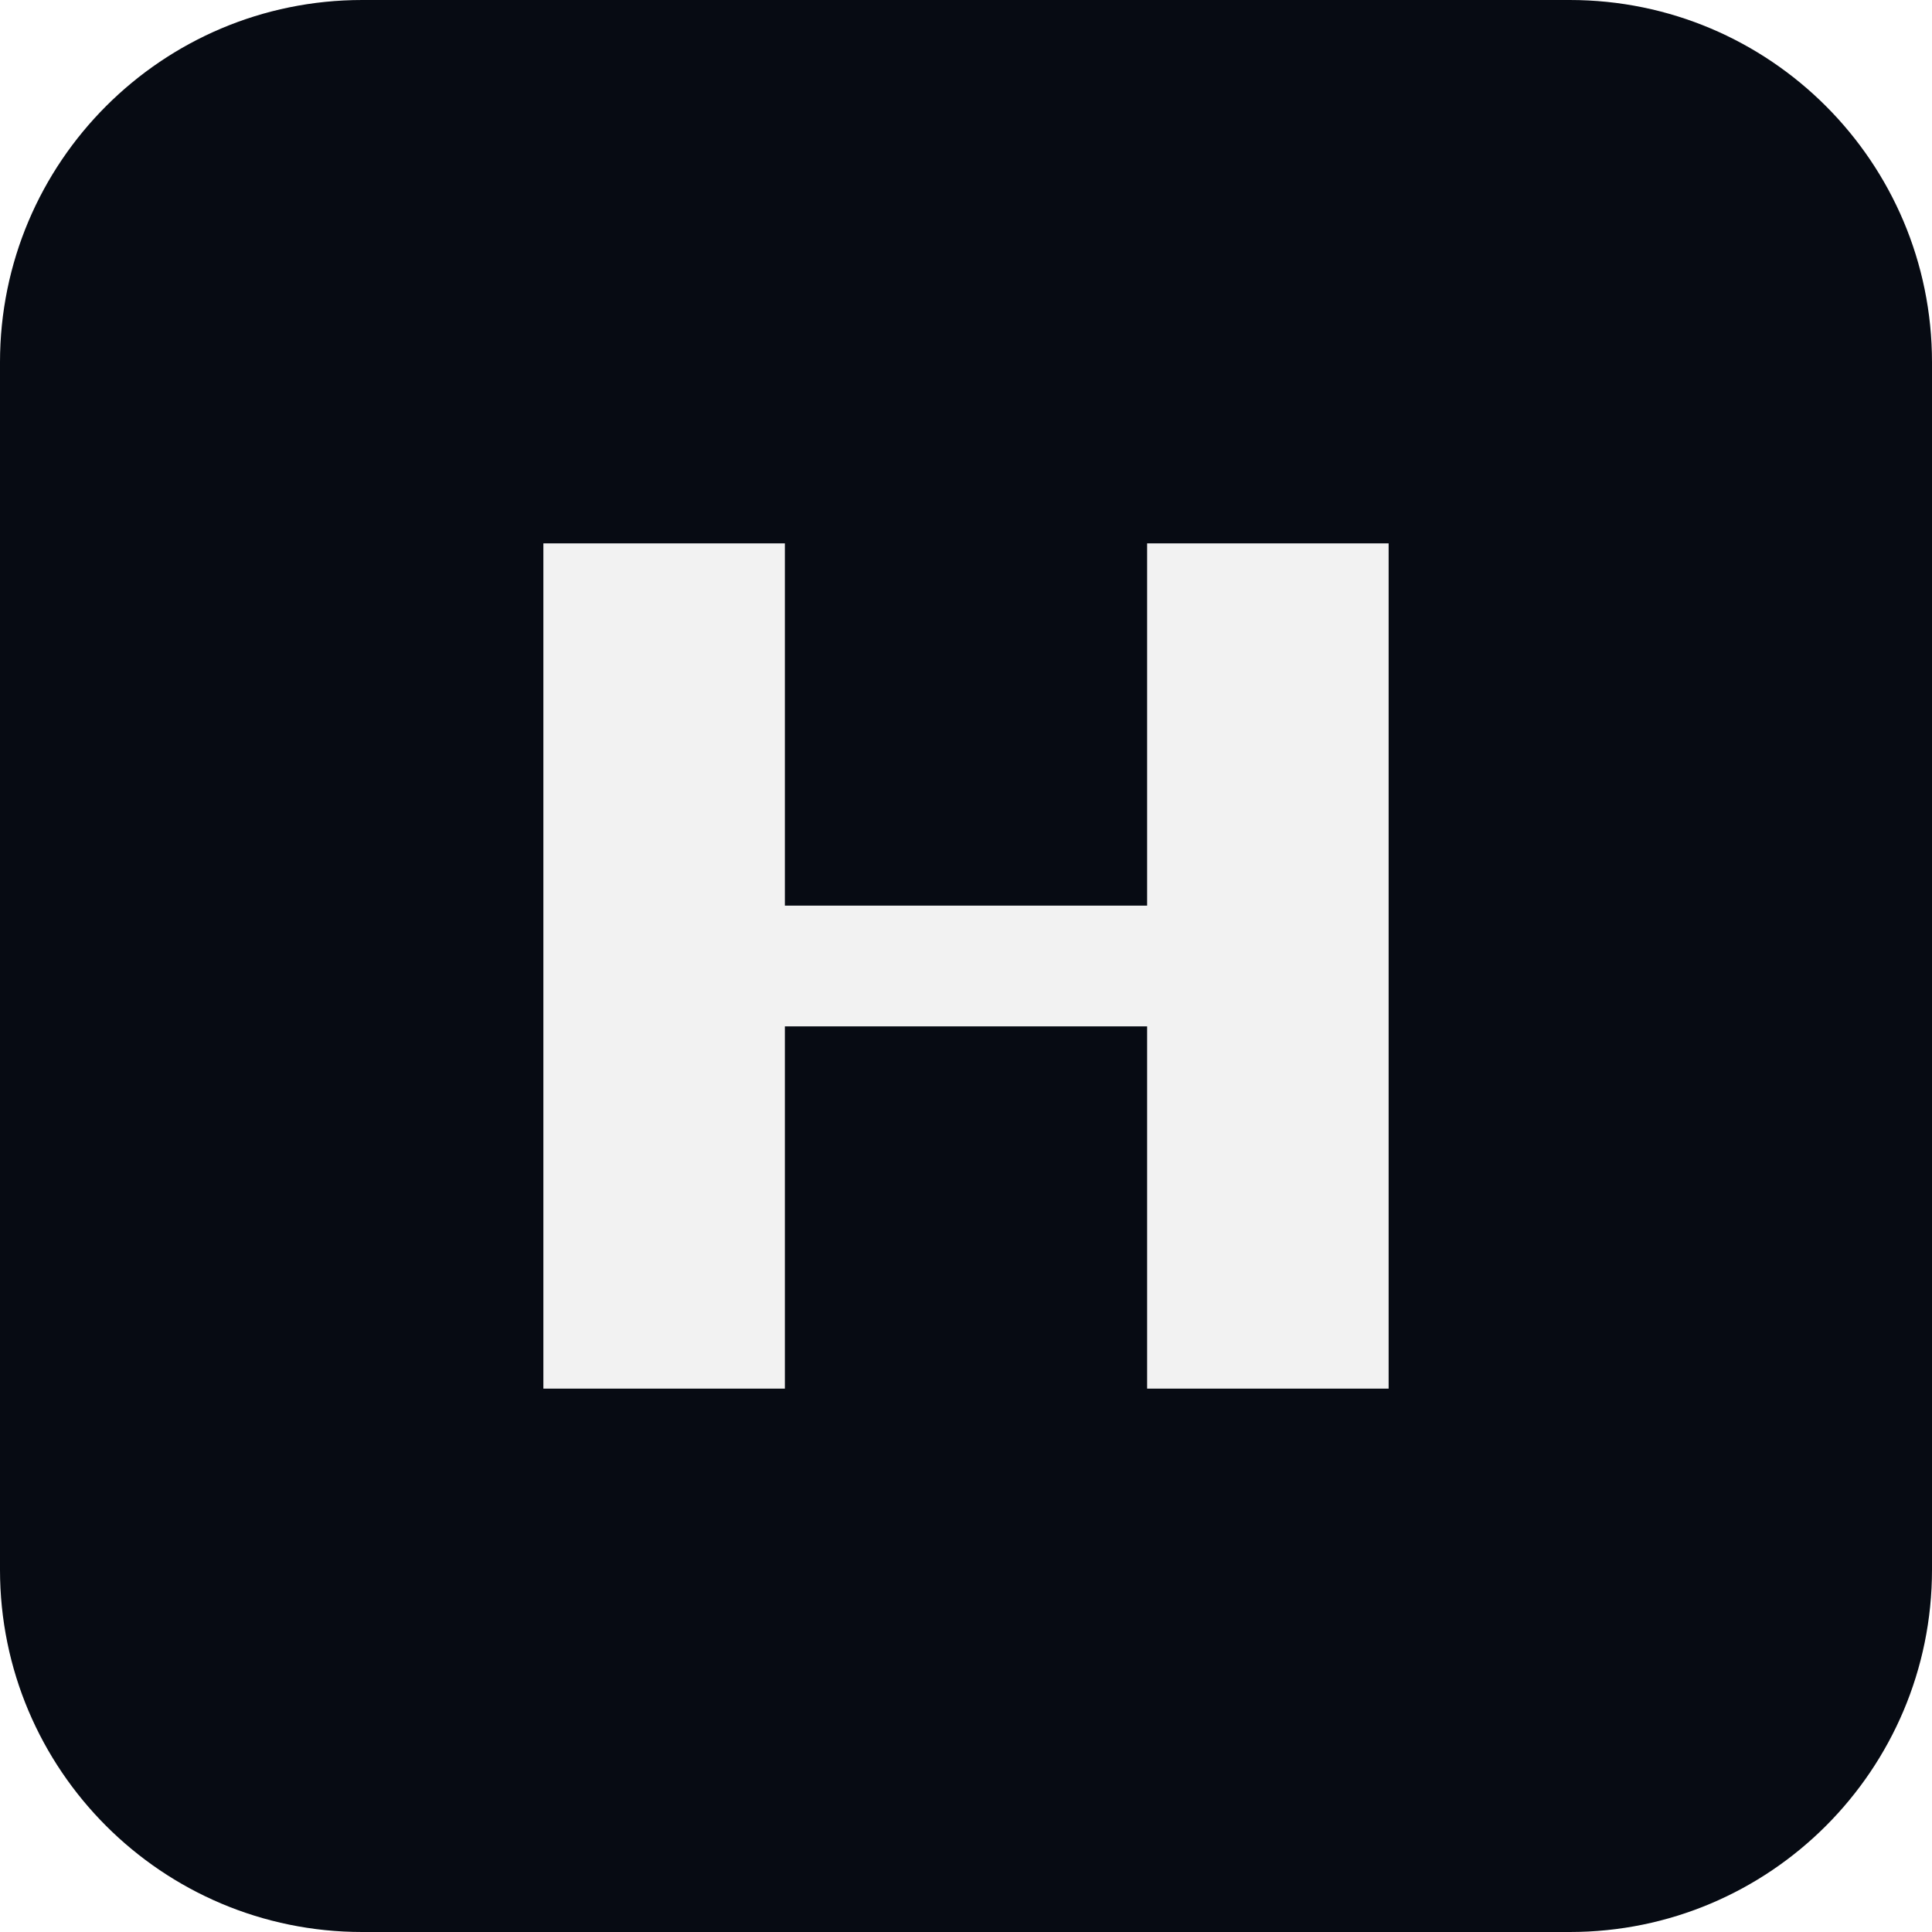
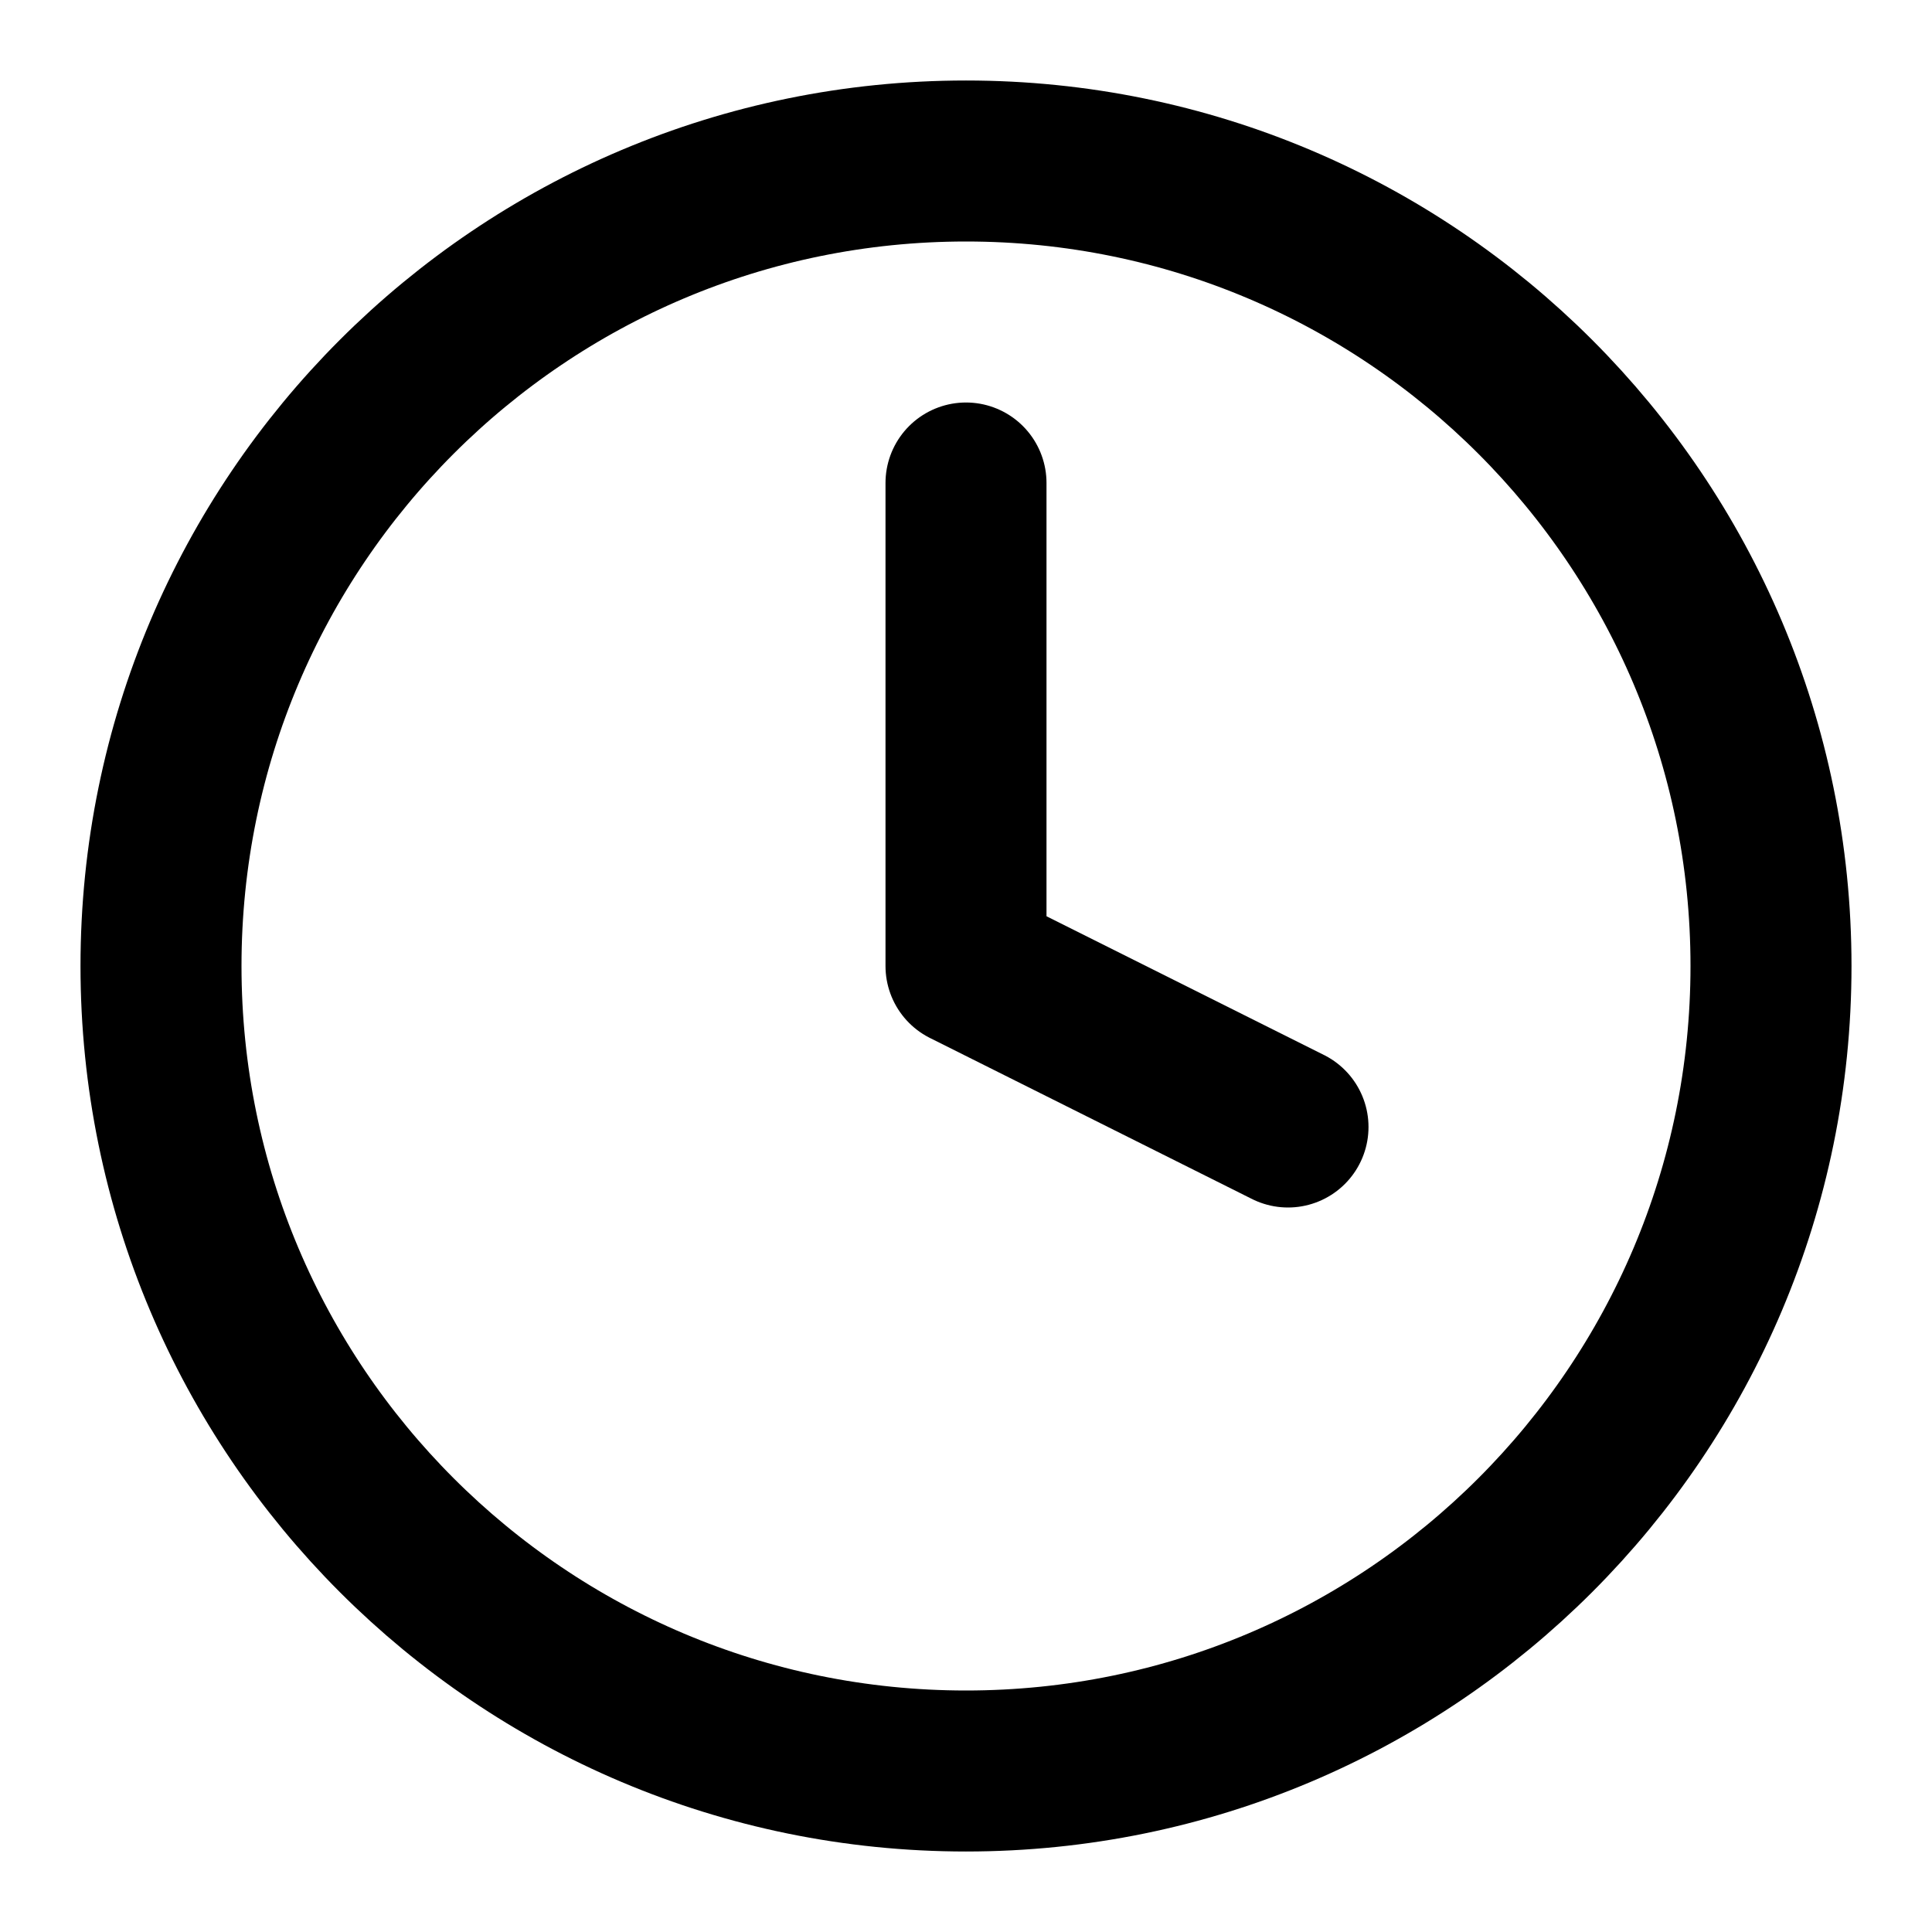
- <svg xmlns="http://www.w3.org/2000/svg" viewBox="0 0 32 32" fill="none">
-   <rect width="32" height="32" rx="6" fill="#070b13" />
-   <path d="M9 9h4v6h6V9h4v14h-4v-6h-6v6H9z" fill="#f2f2f2" />
+ <svg xmlns="http://www.w3.org/2000/svg" viewBox="0 0 24 24" fill="none" stroke="currentColor" stroke-width="2" stroke-linecap="round" stroke-linejoin="round">
+   <circle cx="12" cy="12" r="10" />
+   <polyline points="12 6 12 12 16 14" />
</svg>
